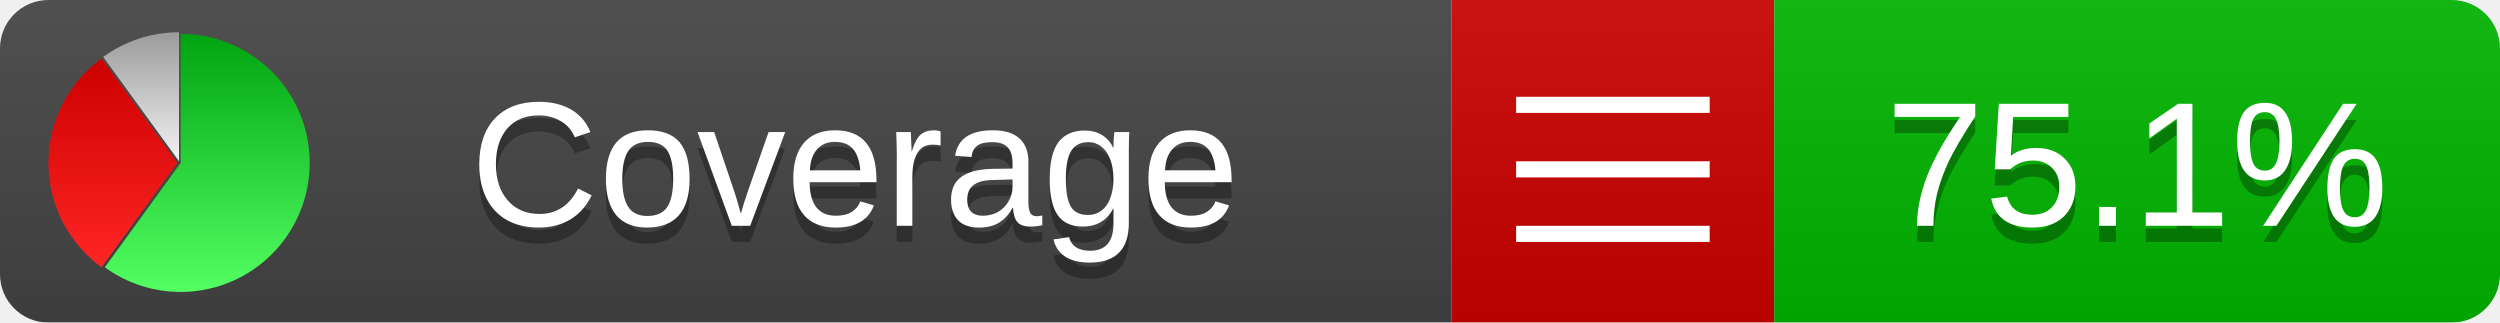
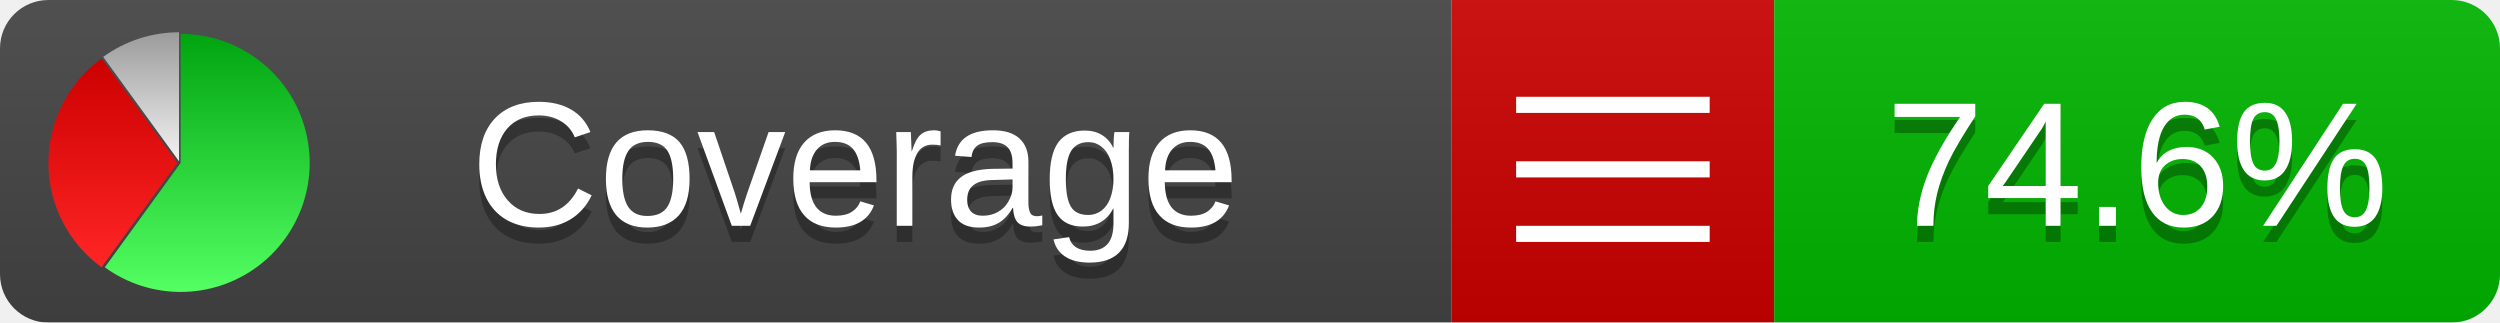
<svg xmlns="http://www.w3.org/2000/svg" xmlns:xlink="http://www.w3.org/1999/xlink" width="155" height="20">
  <style type="text/css">
          
            @keyframes fadeout {
              0 % { visibility: visible; opacity: 1; }
              40% { visibility: visible; opacity: 1; }
              50% { visibility: hidden; opacity: 0; }
              90% { visibility: hidden; opacity: 0; }
              100% { visibility: visible; opacity: 1; }
            }
            @keyframes fadein {
              0% { visibility: hidden; opacity: 0; }
              40% { visibility: hidden; opacity: 0; }
              50% { visibility: visible; opacity: 1; }
              90% { visibility: visible; opacity: 1; }
              100% { visibility: hidden; opacity: 0; }
            }
            .linecoverage {
                animation-duration: 10s;
                animation-name: fadeout;
                animation-iteration-count: infinite;
            }
            .branchcoverage {
                animation-duration: 10s;
                animation-name: fadein;
                animation-iteration-count: infinite;
            }
          
    </style>
  <defs>
    <linearGradient id="gradient" x2="0" y2="100%">
      <stop offset="0" stop-color="#bbb" stop-opacity=".1" />
      <stop offset="1" stop-opacity=".1" />
    </linearGradient>
    <linearGradient id="green" x2="0" y2="100%">
      <stop offset="0" stop-color="#00A410" />
      <stop offset="1" stop-color="#53FF63" />
    </linearGradient>
    <linearGradient id="red" x2="0" y2="100%">
      <stop offset="0" stop-color="#C00" />
      <stop offset="1" stop-color="#FF2525" />
    </linearGradient>
    <linearGradient id="gray" x2="0" y2="100%">
      <stop offset="0" stop-color="#9B9B9B" />
      <stop offset="1" stop-color="#F3F3F3" />
    </linearGradient>
    <mask id="mask">
      <rect width="155" height="20" rx="3" fill="#fff" />
    </mask>
    <g id="icon">
      <path style="fill:url(#green);" d="M205,202.5 l0,-200 a200,200 0 1,1 -117.558,361.803 z" />
      <path style="fill:url(#red);" d="M200,202.5 l-117.558,161.803 a200,200 0 0,1 0,-323.607 z" />
      <path style="fill:url(#gray);" d="M202.5,200 l-117.558,-161.803 a200,200 0 0,1 117.558,-38.196 z" />
    </g>
  </defs>
  <g mask="url(#mask)">
    <rect x="0" y="0" width="90" height="20" fill="#444" />
    <rect x="90" y="0" width="20" height="20" fill="#c00" />
    <rect x="110" y="0" width="45" height="20" fill="#00B600" />
    <rect x="0" y="0" width="155" height="20" fill="url(#gradient)" />
  </g>
  <g>
    <path class="" stroke="#fff" d="M94 6.5 h12 M94 10.5 h12 M94 14.5 h12" />
  </g>
  <g fill="#fff" text-anchor="middle" font-family="Verdana,Arial,Geneva,sans-serif" font-size="11">
    <a xlink:href="https://github.com/danielpalme/ReportGenerator" target="_top">
      <use xlink:href="#icon" transform="translate(3,2) scale(.04)" />
    </a>
    <text x="53" y="15" fill="#010101" fill-opacity=".3">Coverage</text>
    <text x="53" y="14" fill="#fff">Coverage</text>
-     <text class="" x="132.5" y="15" fill="#010101" fill-opacity=".3">75.1%</text>
-     <text class="" x="132.5" y="14">75.1%</text>
+     <text class="" x="132.5" y="15" fill="#010101" fill-opacity=".3">74.6%</text>
+     <text class="" x="132.5" y="14">74.6%</text>
  </g>
  <g>
    <rect class="" x="90" y="0" width="65" height="20" fill-opacity="0" />
  </g>
</svg>
